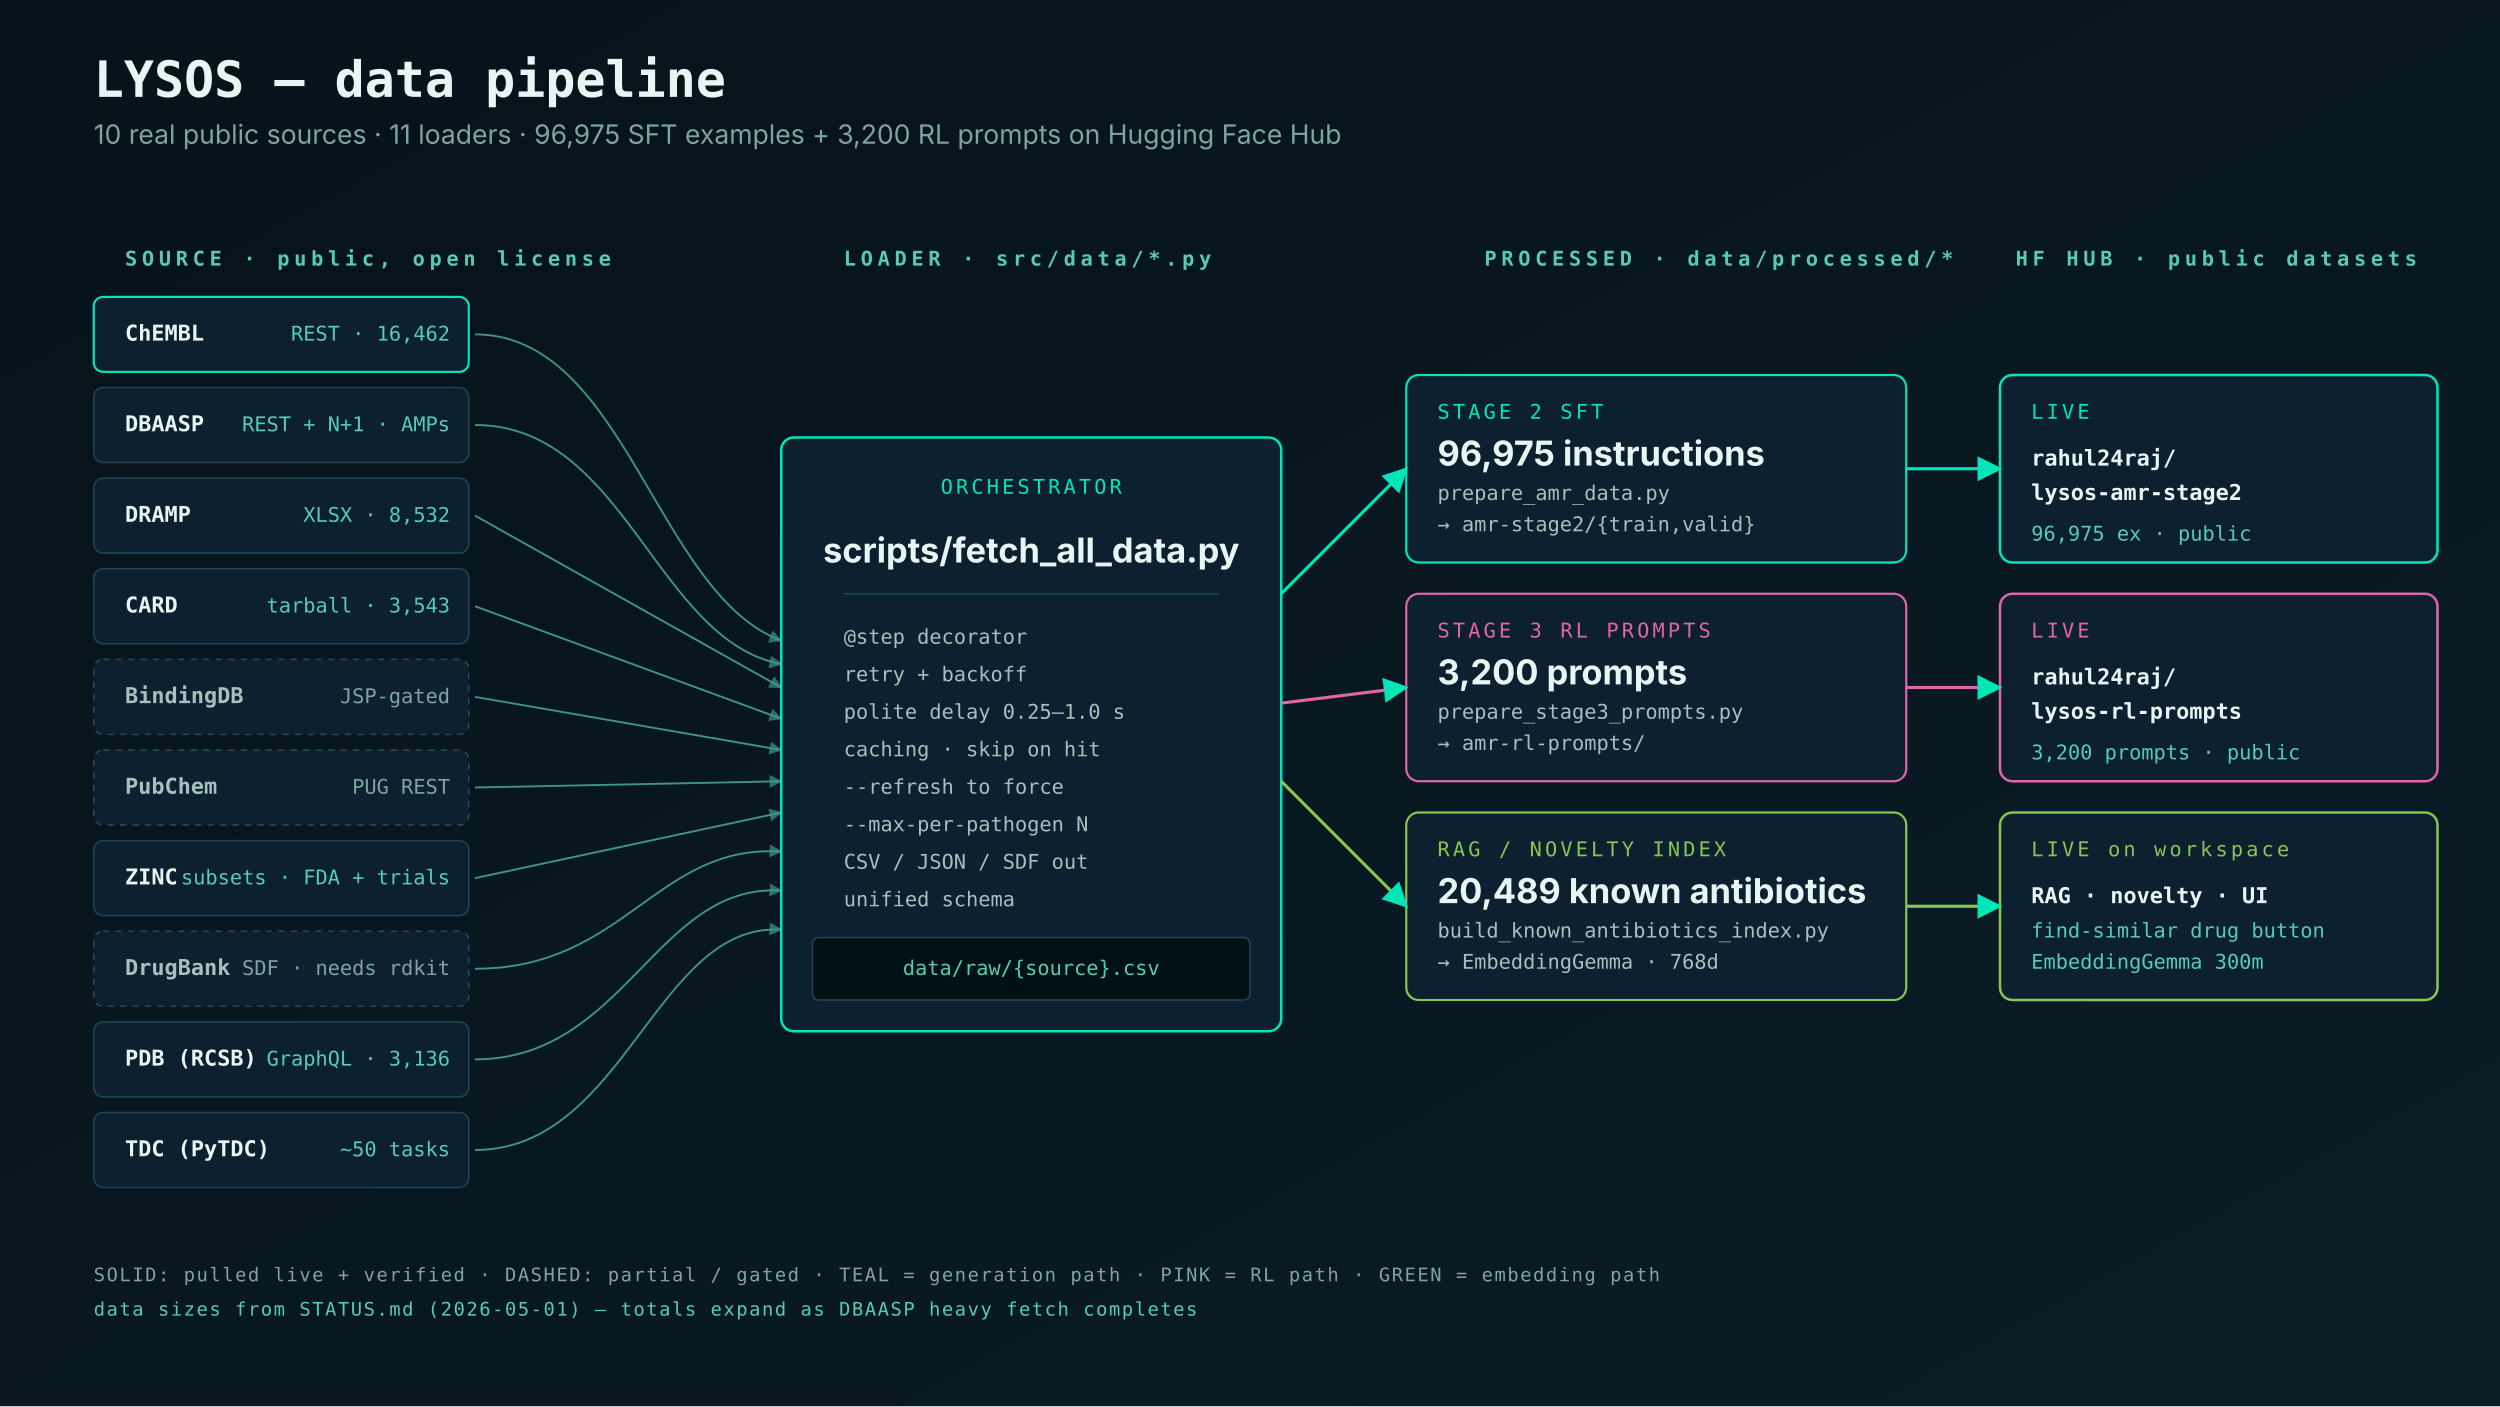
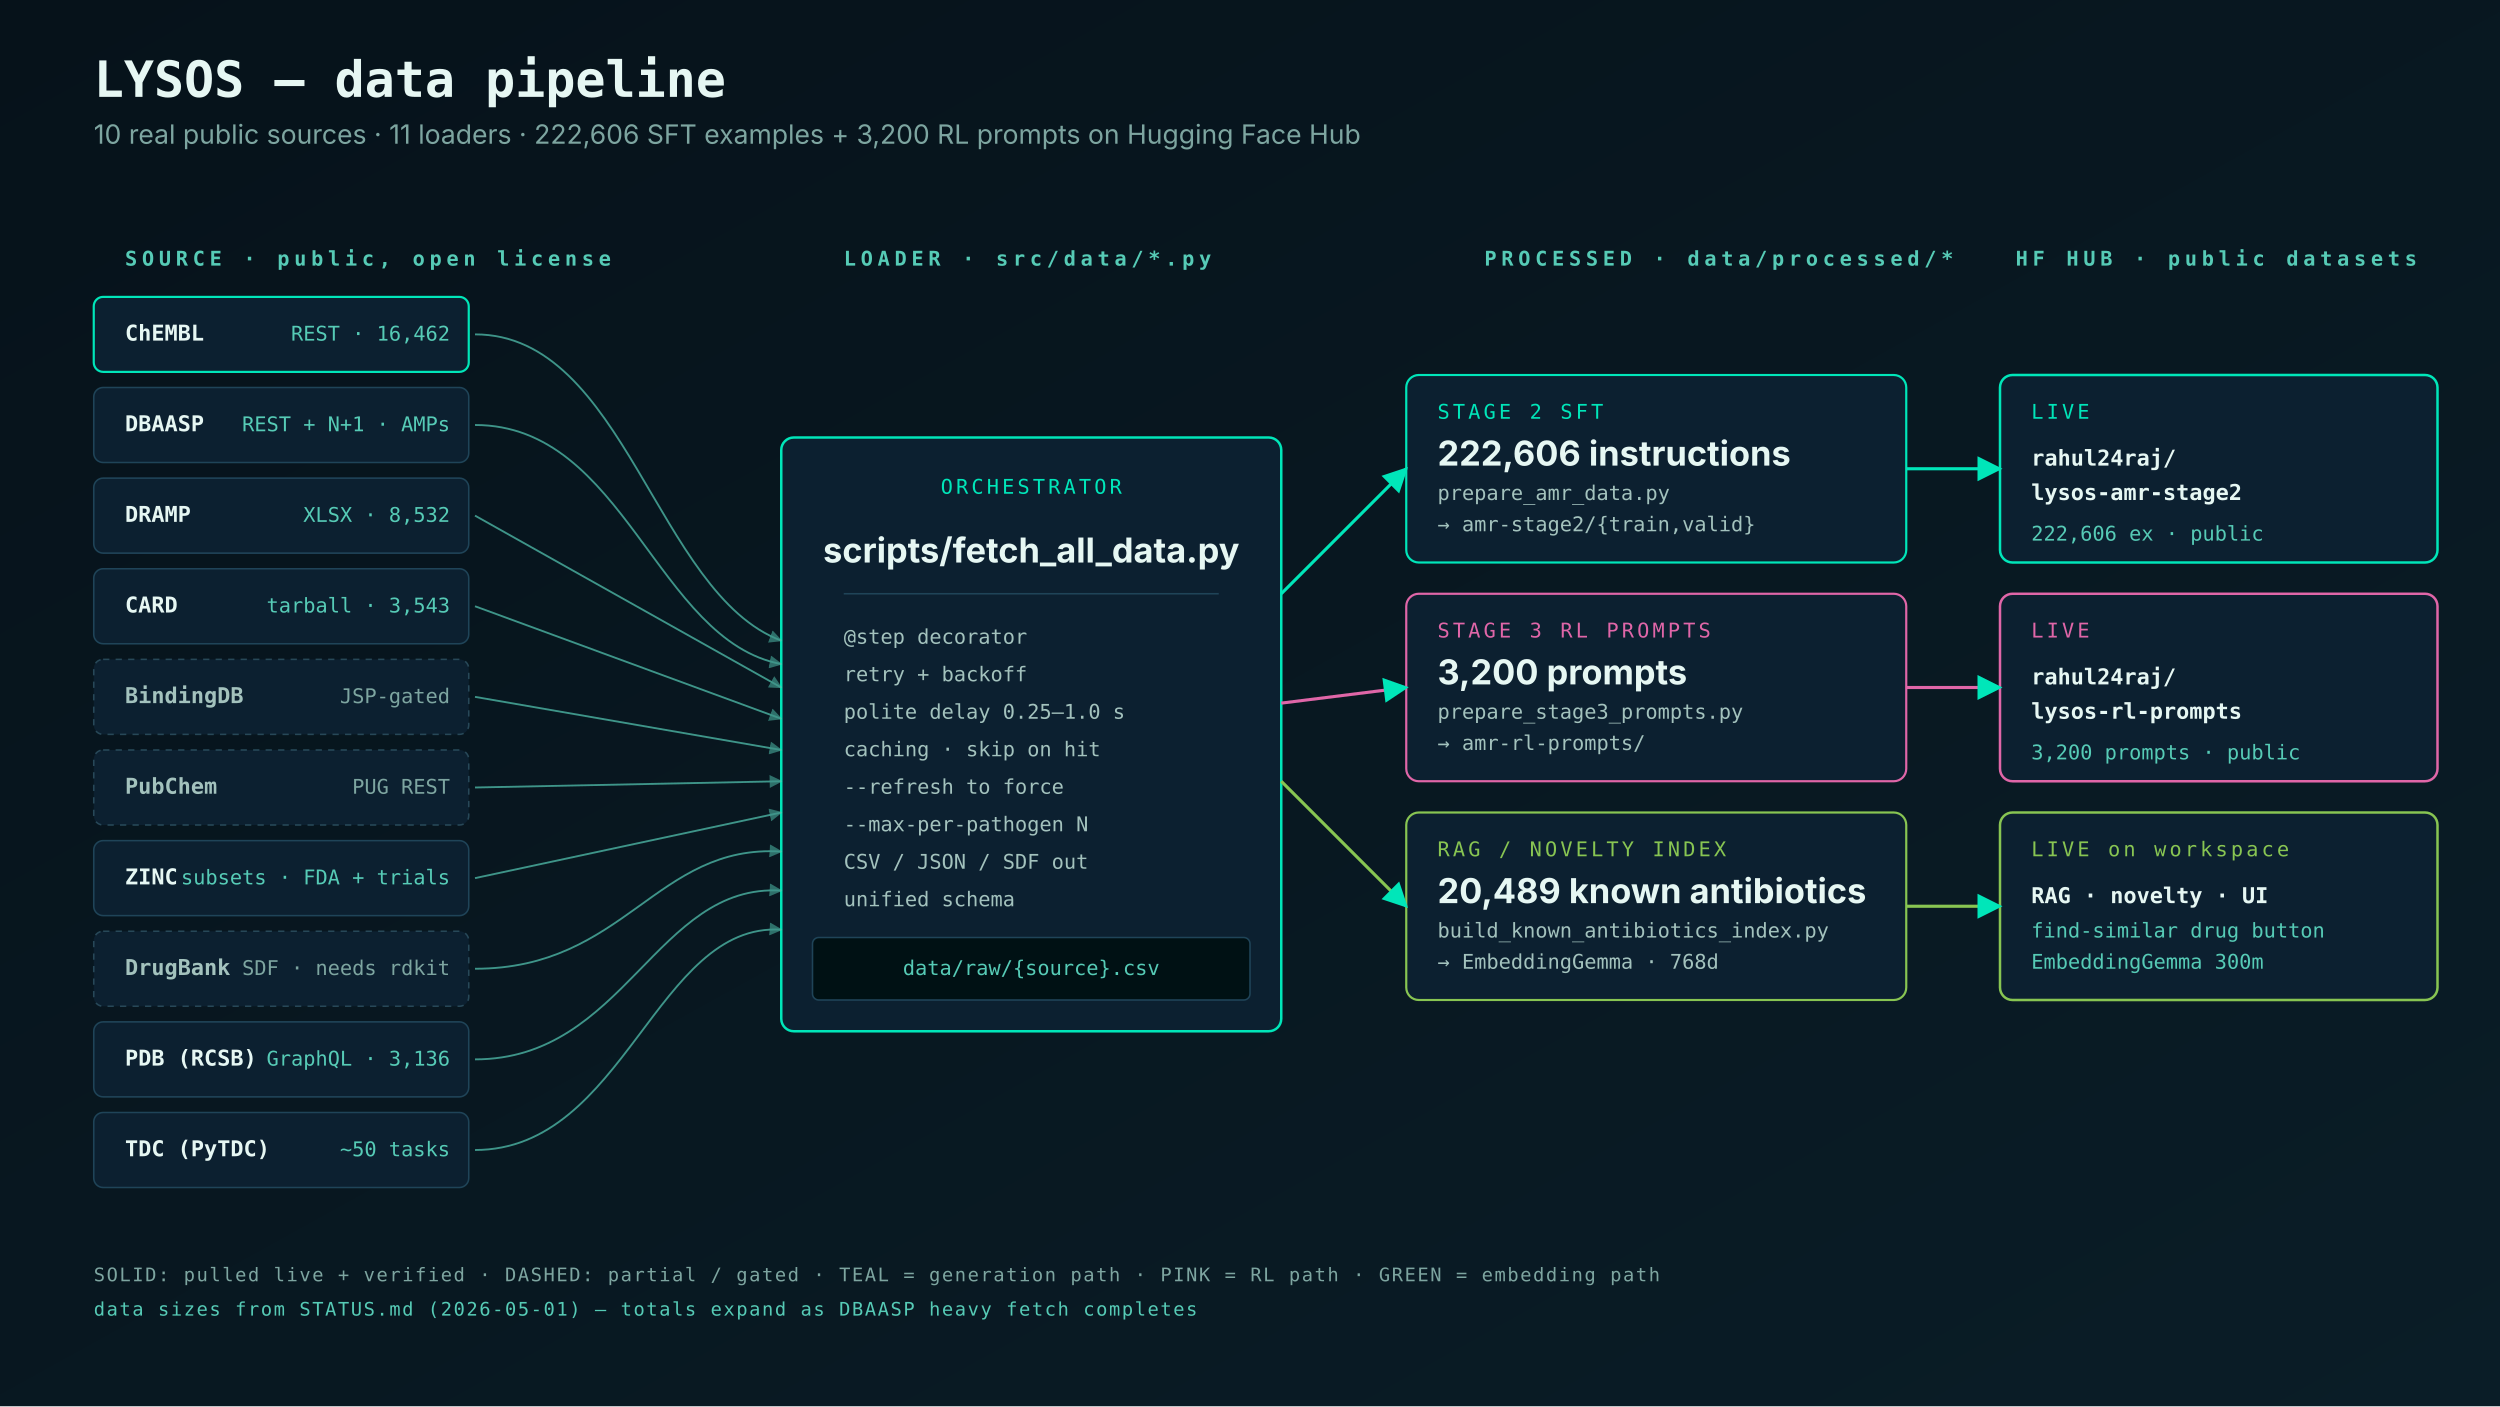
<svg xmlns="http://www.w3.org/2000/svg" viewBox="0 0 1600 900" width="1600" height="900" font-family="Inter, system-ui, sans-serif">
  <defs>
    <linearGradient id="bg" x1="0" y1="0" x2="1" y2="1">
      <stop offset="0" stop-color="#06121a" />
      <stop offset="1" stop-color="#0a1d27" />
    </linearGradient>
    <marker id="arrow" viewBox="0 0 10 10" refX="9" refY="5" markerWidth="8" markerHeight="8" orient="auto-start-reverse">
      <path d="M 0 0 L 10 5 L 0 10 z" fill="#00e6b9" />
    </marker>
    <marker id="arrowDim" viewBox="0 0 10 10" refX="9" refY="5" markerWidth="7" markerHeight="7" orient="auto-start-reverse">
      <path d="M 0 0 L 10 5 L 0 10 z" fill="#56cbb6" opacity="0.7" />
    </marker>
  </defs>
  <rect width="1600" height="900" fill="url(#bg)" />
  <text x="60" y="62" font-family="JetBrains Mono, monospace" font-size="32" font-weight="700" fill="#e6f7f3">LYSOS — data pipeline</text>
-   <text x="60" y="92" font-size="17" fill="#7da5a0">10 real public sources · 11 loaders · 96,975 SFT examples + 3,200 RL prompts on Hugging Face Hub</text>
+   <text x="60" y="92" font-size="17" fill="#7da5a0">10 real public sources · 11 loaders · 222,606 SFT examples + 3,200 RL prompts on Hugging Face Hub</text>
  <g font-family="JetBrains Mono, monospace" font-size="13" letter-spacing="3" fill="#56cbb6" font-weight="600">
    <text x="80" y="170">SOURCE · public, open license</text>
    <text x="540" y="170">LOADER · src/data/*.py</text>
    <text x="950" y="170">PROCESSED · data/processed/*</text>
    <text x="1290" y="170">HF HUB · public datasets</text>
  </g>
  <g font-size="14" fill="#a3c2bd">
    <g>
      <rect x="60" y="190" width="240" height="48" rx="6" fill="#0c2030" stroke="#00e6b9" stroke-width="1.4" />
      <text x="80" y="218" font-family="JetBrains Mono, monospace" font-size="14" fill="#e6f7f3" font-weight="700">ChEMBL</text>
      <text x="288" y="218" font-family="JetBrains Mono, monospace" font-size="13" fill="#56cbb6" text-anchor="end">REST · 16,462</text>
    </g>
    <g>
      <rect x="60" y="248" width="240" height="48" rx="6" fill="#0c2030" stroke="#1f4458" />
      <text x="80" y="276" font-family="JetBrains Mono, monospace" font-size="14" fill="#e6f7f3" font-weight="700">DBAASP</text>
      <text x="288" y="276" font-family="JetBrains Mono, monospace" font-size="13" fill="#56cbb6" text-anchor="end">REST + N+1 · AMPs</text>
    </g>
    <g>
      <rect x="60" y="306" width="240" height="48" rx="6" fill="#0c2030" stroke="#1f4458" />
      <text x="80" y="334" font-family="JetBrains Mono, monospace" font-size="14" fill="#e6f7f3" font-weight="700">DRAMP</text>
      <text x="288" y="334" font-family="JetBrains Mono, monospace" font-size="13" fill="#56cbb6" text-anchor="end">XLSX · 8,532</text>
    </g>
    <g>
      <rect x="60" y="364" width="240" height="48" rx="6" fill="#0c2030" stroke="#1f4458" />
      <text x="80" y="392" font-family="JetBrains Mono, monospace" font-size="14" fill="#e6f7f3" font-weight="700">CARD</text>
      <text x="288" y="392" font-family="JetBrains Mono, monospace" font-size="13" fill="#56cbb6" text-anchor="end">tarball · 3,543</text>
    </g>
    <g>
      <rect x="60" y="422" width="240" height="48" rx="6" fill="#0c2030" stroke="#274858" stroke-dasharray="4 4" />
      <text x="80" y="450" font-family="JetBrains Mono, monospace" font-size="14" fill="#a3c2bd" font-weight="700">BindingDB</text>
      <text x="288" y="450" font-family="JetBrains Mono, monospace" font-size="13" fill="#7da5a0" text-anchor="end">JSP-gated</text>
    </g>
    <g>
      <rect x="60" y="480" width="240" height="48" rx="6" fill="#0c2030" stroke="#274858" stroke-dasharray="4 4" />
      <text x="80" y="508" font-family="JetBrains Mono, monospace" font-size="14" fill="#a3c2bd" font-weight="700">PubChem</text>
      <text x="288" y="508" font-family="JetBrains Mono, monospace" font-size="13" fill="#7da5a0" text-anchor="end">PUG REST</text>
    </g>
    <g>
      <rect x="60" y="538" width="240" height="48" rx="6" fill="#0c2030" stroke="#1f4458" />
      <text x="80" y="566" font-family="JetBrains Mono, monospace" font-size="14" fill="#e6f7f3" font-weight="700">ZINC</text>
      <text x="288" y="566" font-family="JetBrains Mono, monospace" font-size="13" fill="#56cbb6" text-anchor="end">subsets · FDA + trials</text>
    </g>
    <g>
      <rect x="60" y="596" width="240" height="48" rx="6" fill="#0c2030" stroke="#274858" stroke-dasharray="4 4" />
      <text x="80" y="624" font-family="JetBrains Mono, monospace" font-size="14" fill="#a3c2bd" font-weight="700">DrugBank</text>
      <text x="288" y="624" font-family="JetBrains Mono, monospace" font-size="13" fill="#7da5a0" text-anchor="end">SDF · needs rdkit</text>
    </g>
    <g>
      <rect x="60" y="654" width="240" height="48" rx="6" fill="#0c2030" stroke="#1f4458" />
      <text x="80" y="682" font-family="JetBrains Mono, monospace" font-size="14" fill="#e6f7f3" font-weight="700">PDB (RCSB)</text>
      <text x="288" y="682" font-family="JetBrains Mono, monospace" font-size="13" fill="#56cbb6" text-anchor="end">GraphQL · 3,136</text>
    </g>
    <g>
      <rect x="60" y="712" width="240" height="48" rx="6" fill="#0c2030" stroke="#1f4458" />
      <text x="80" y="740" font-family="JetBrains Mono, monospace" font-size="14" fill="#e6f7f3" font-weight="700">TDC (PyTDC)</text>
      <text x="288" y="740" font-family="JetBrains Mono, monospace" font-size="13" fill="#56cbb6" text-anchor="end">~50 tasks</text>
    </g>
  </g>
  <g>
    <rect x="500" y="280" width="320" height="380" rx="8" fill="#0c2030" stroke="#00e6b9" stroke-width="1.6" />
    <text x="660" y="316" font-family="JetBrains Mono, monospace" font-size="13" letter-spacing="2" fill="#00e6b9" text-anchor="middle">ORCHESTRATOR</text>
    <text x="660" y="360" font-size="22" fill="#e6f7f3" font-weight="700" text-anchor="middle">scripts/fetch_all_data.py</text>
    <line x1="540" y1="380" x2="780" y2="380" stroke="#1f4458" />
    <text x="540" y="412" font-family="JetBrains Mono, monospace" font-size="13" fill="#a3c2bd">@step decorator</text>
    <text x="540" y="436" font-family="JetBrains Mono, monospace" font-size="13" fill="#a3c2bd">retry + backoff</text>
    <text x="540" y="460" font-family="JetBrains Mono, monospace" font-size="13" fill="#a3c2bd">polite delay 0.25–1.0 s</text>
    <text x="540" y="484" font-family="JetBrains Mono, monospace" font-size="13" fill="#a3c2bd">caching · skip on hit</text>
    <text x="540" y="508" font-family="JetBrains Mono, monospace" font-size="13" fill="#a3c2bd">--refresh to force</text>
    <text x="540" y="532" font-family="JetBrains Mono, monospace" font-size="13" fill="#a3c2bd">--max-per-pathogen N</text>
    <text x="540" y="556" font-family="JetBrains Mono, monospace" font-size="13" fill="#a3c2bd">CSV / JSON / SDF out</text>
    <text x="540" y="580" font-family="JetBrains Mono, monospace" font-size="13" fill="#a3c2bd">unified schema</text>
    <rect x="520" y="600" width="280" height="40" rx="4" fill="#001114" stroke="#1f4458" />
    <text x="660" y="624" font-family="JetBrains Mono, monospace" font-size="13" fill="#56cbb6" text-anchor="middle">data/raw/{source}.csv</text>
  </g>
  <g stroke="#56cbb6" stroke-width="1.2" opacity="0.7" fill="none">
    <path d="M 304 214 C 400 214 420 380 500 410" marker-end="url(#arrowDim)" />
    <path d="M 304 272 C 400 272 420 410 500 425" marker-end="url(#arrowDim)" />
    <path d="M 304 330 L 500 440" marker-end="url(#arrowDim)" />
    <path d="M 304 388 L 500 460" marker-end="url(#arrowDim)" />
    <path d="M 304 446 L 500 480" marker-end="url(#arrowDim)" />
    <path d="M 304 504 L 500 500" marker-end="url(#arrowDim)" />
    <path d="M 304 562 L 500 520" marker-end="url(#arrowDim)" />
    <path d="M 304 620 C 400 620 420 540 500 545" marker-end="url(#arrowDim)" />
    <path d="M 304 678 C 400 678 420 565 500 570" marker-end="url(#arrowDim)" />
    <path d="M 304 736 C 400 736 420 590 500 595" marker-end="url(#arrowDim)" />
  </g>
  <g>
    <rect x="900" y="240" width="320" height="120" rx="8" fill="#0c2030" stroke="#00e6b9" stroke-width="1.4" />
    <text x="920" y="268" font-family="JetBrains Mono, monospace" font-size="13" letter-spacing="2" fill="#00e6b9">STAGE 2 SFT</text>
-     <text x="920" y="298" font-size="22" fill="#e6f7f3" font-weight="700">96,975 instructions</text>
+     <text x="920" y="298" font-size="22" fill="#e6f7f3" font-weight="700">222,606 instructions</text>
    <text x="920" y="320" font-family="JetBrains Mono, monospace" font-size="13" fill="#a3c2bd">prepare_amr_data.py</text>
    <text x="920" y="340" font-family="JetBrains Mono, monospace" font-size="13" fill="#a3c2bd">→ amr-stage2/{train,valid}</text>
    <rect x="900" y="380" width="320" height="120" rx="8" fill="#0c2030" stroke="#e066a8" stroke-width="1.4" />
    <text x="920" y="408" font-family="JetBrains Mono, monospace" font-size="13" letter-spacing="2" fill="#e066a8">STAGE 3 RL PROMPTS</text>
    <text x="920" y="438" font-size="22" fill="#e6f7f3" font-weight="700">3,200 prompts</text>
    <text x="920" y="460" font-family="JetBrains Mono, monospace" font-size="13" fill="#a3c2bd">prepare_stage3_prompts.py</text>
    <text x="920" y="480" font-family="JetBrains Mono, monospace" font-size="13" fill="#a3c2bd">→ amr-rl-prompts/</text>
    <rect x="900" y="520" width="320" height="120" rx="8" fill="#0c2030" stroke="#88c552" stroke-width="1.4" />
    <text x="920" y="548" font-family="JetBrains Mono, monospace" font-size="13" letter-spacing="2" fill="#88c552">RAG / NOVELTY INDEX</text>
    <text x="920" y="578" font-size="22" fill="#e6f7f3" font-weight="700">20,489 known antibiotics</text>
    <text x="920" y="600" font-family="JetBrains Mono, monospace" font-size="13" fill="#a3c2bd">build_known_antibiotics_index.py</text>
    <text x="920" y="620" font-family="JetBrains Mono, monospace" font-size="13" fill="#a3c2bd">→ EmbeddingGemma · 768d</text>
  </g>
  <line x1="820" y1="380" x2="900" y2="300" stroke="#00e6b9" stroke-width="2" marker-end="url(#arrow)" />
  <line x1="820" y1="450" x2="900" y2="440" stroke="#e066a8" stroke-width="2" marker-end="url(#arrow)" />
  <line x1="820" y1="500" x2="900" y2="580" stroke="#88c552" stroke-width="2" marker-end="url(#arrow)" />
  <g>
    <rect x="1280" y="240" width="280" height="120" rx="8" fill="#0c2030" stroke="#00e6b9" stroke-width="1.6" />
    <text x="1300" y="268" font-family="JetBrains Mono, monospace" font-size="13" letter-spacing="2" fill="#00e6b9">LIVE</text>
    <text x="1300" y="298" font-family="JetBrains Mono, monospace" font-size="14" fill="#e6f7f3" font-weight="700">rahul24raj/</text>
    <text x="1300" y="320" font-family="JetBrains Mono, monospace" font-size="14" fill="#e6f7f3" font-weight="700">  lysos-amr-stage2</text>
-     <text x="1300" y="346" font-family="JetBrains Mono, monospace" font-size="13" fill="#56cbb6">96,975 ex · public</text>
+     <text x="1300" y="346" font-family="JetBrains Mono, monospace" font-size="13" fill="#56cbb6">222,606 ex · public</text>
    <rect x="1280" y="380" width="280" height="120" rx="8" fill="#0c2030" stroke="#e066a8" stroke-width="1.6" />
    <text x="1300" y="408" font-family="JetBrains Mono, monospace" font-size="13" letter-spacing="2" fill="#e066a8">LIVE</text>
    <text x="1300" y="438" font-family="JetBrains Mono, monospace" font-size="14" fill="#e6f7f3" font-weight="700">rahul24raj/</text>
    <text x="1300" y="460" font-family="JetBrains Mono, monospace" font-size="14" fill="#e6f7f3" font-weight="700">  lysos-rl-prompts</text>
    <text x="1300" y="486" font-family="JetBrains Mono, monospace" font-size="13" fill="#56cbb6">3,200 prompts · public</text>
    <rect x="1280" y="520" width="280" height="120" rx="8" fill="#0c2030" stroke="#88c552" stroke-width="1.6" />
    <text x="1300" y="548" font-family="JetBrains Mono, monospace" font-size="13" letter-spacing="2" fill="#88c552">LIVE on workspace</text>
    <text x="1300" y="578" font-family="JetBrains Mono, monospace" font-size="14" fill="#e6f7f3" font-weight="700">RAG · novelty · UI</text>
    <text x="1300" y="600" font-family="JetBrains Mono, monospace" font-size="13" fill="#56cbb6">find-similar drug button</text>
    <text x="1300" y="620" font-family="JetBrains Mono, monospace" font-size="13" fill="#56cbb6">EmbeddingGemma 300m</text>
  </g>
  <line x1="1220" y1="300" x2="1280" y2="300" stroke="#00e6b9" stroke-width="2" marker-end="url(#arrow)" />
  <line x1="1220" y1="440" x2="1280" y2="440" stroke="#e066a8" stroke-width="2" marker-end="url(#arrow)" />
  <line x1="1220" y1="580" x2="1280" y2="580" stroke="#88c552" stroke-width="2" marker-end="url(#arrow)" />
  <g transform="translate(60,820)" font-family="JetBrains Mono, monospace" font-size="12" fill="#7da5a0" letter-spacing="1">
    <text x="0" y="0">SOLID:  pulled live + verified  ·  DASHED:  partial / gated  ·  TEAL = generation path  ·  PINK = RL path  ·  GREEN = embedding path</text>
    <text x="0" y="22" fill="#56cbb6">data sizes from STATUS.md (2026-05-01) — totals expand as DBAASP heavy fetch completes</text>
  </g>
</svg>
